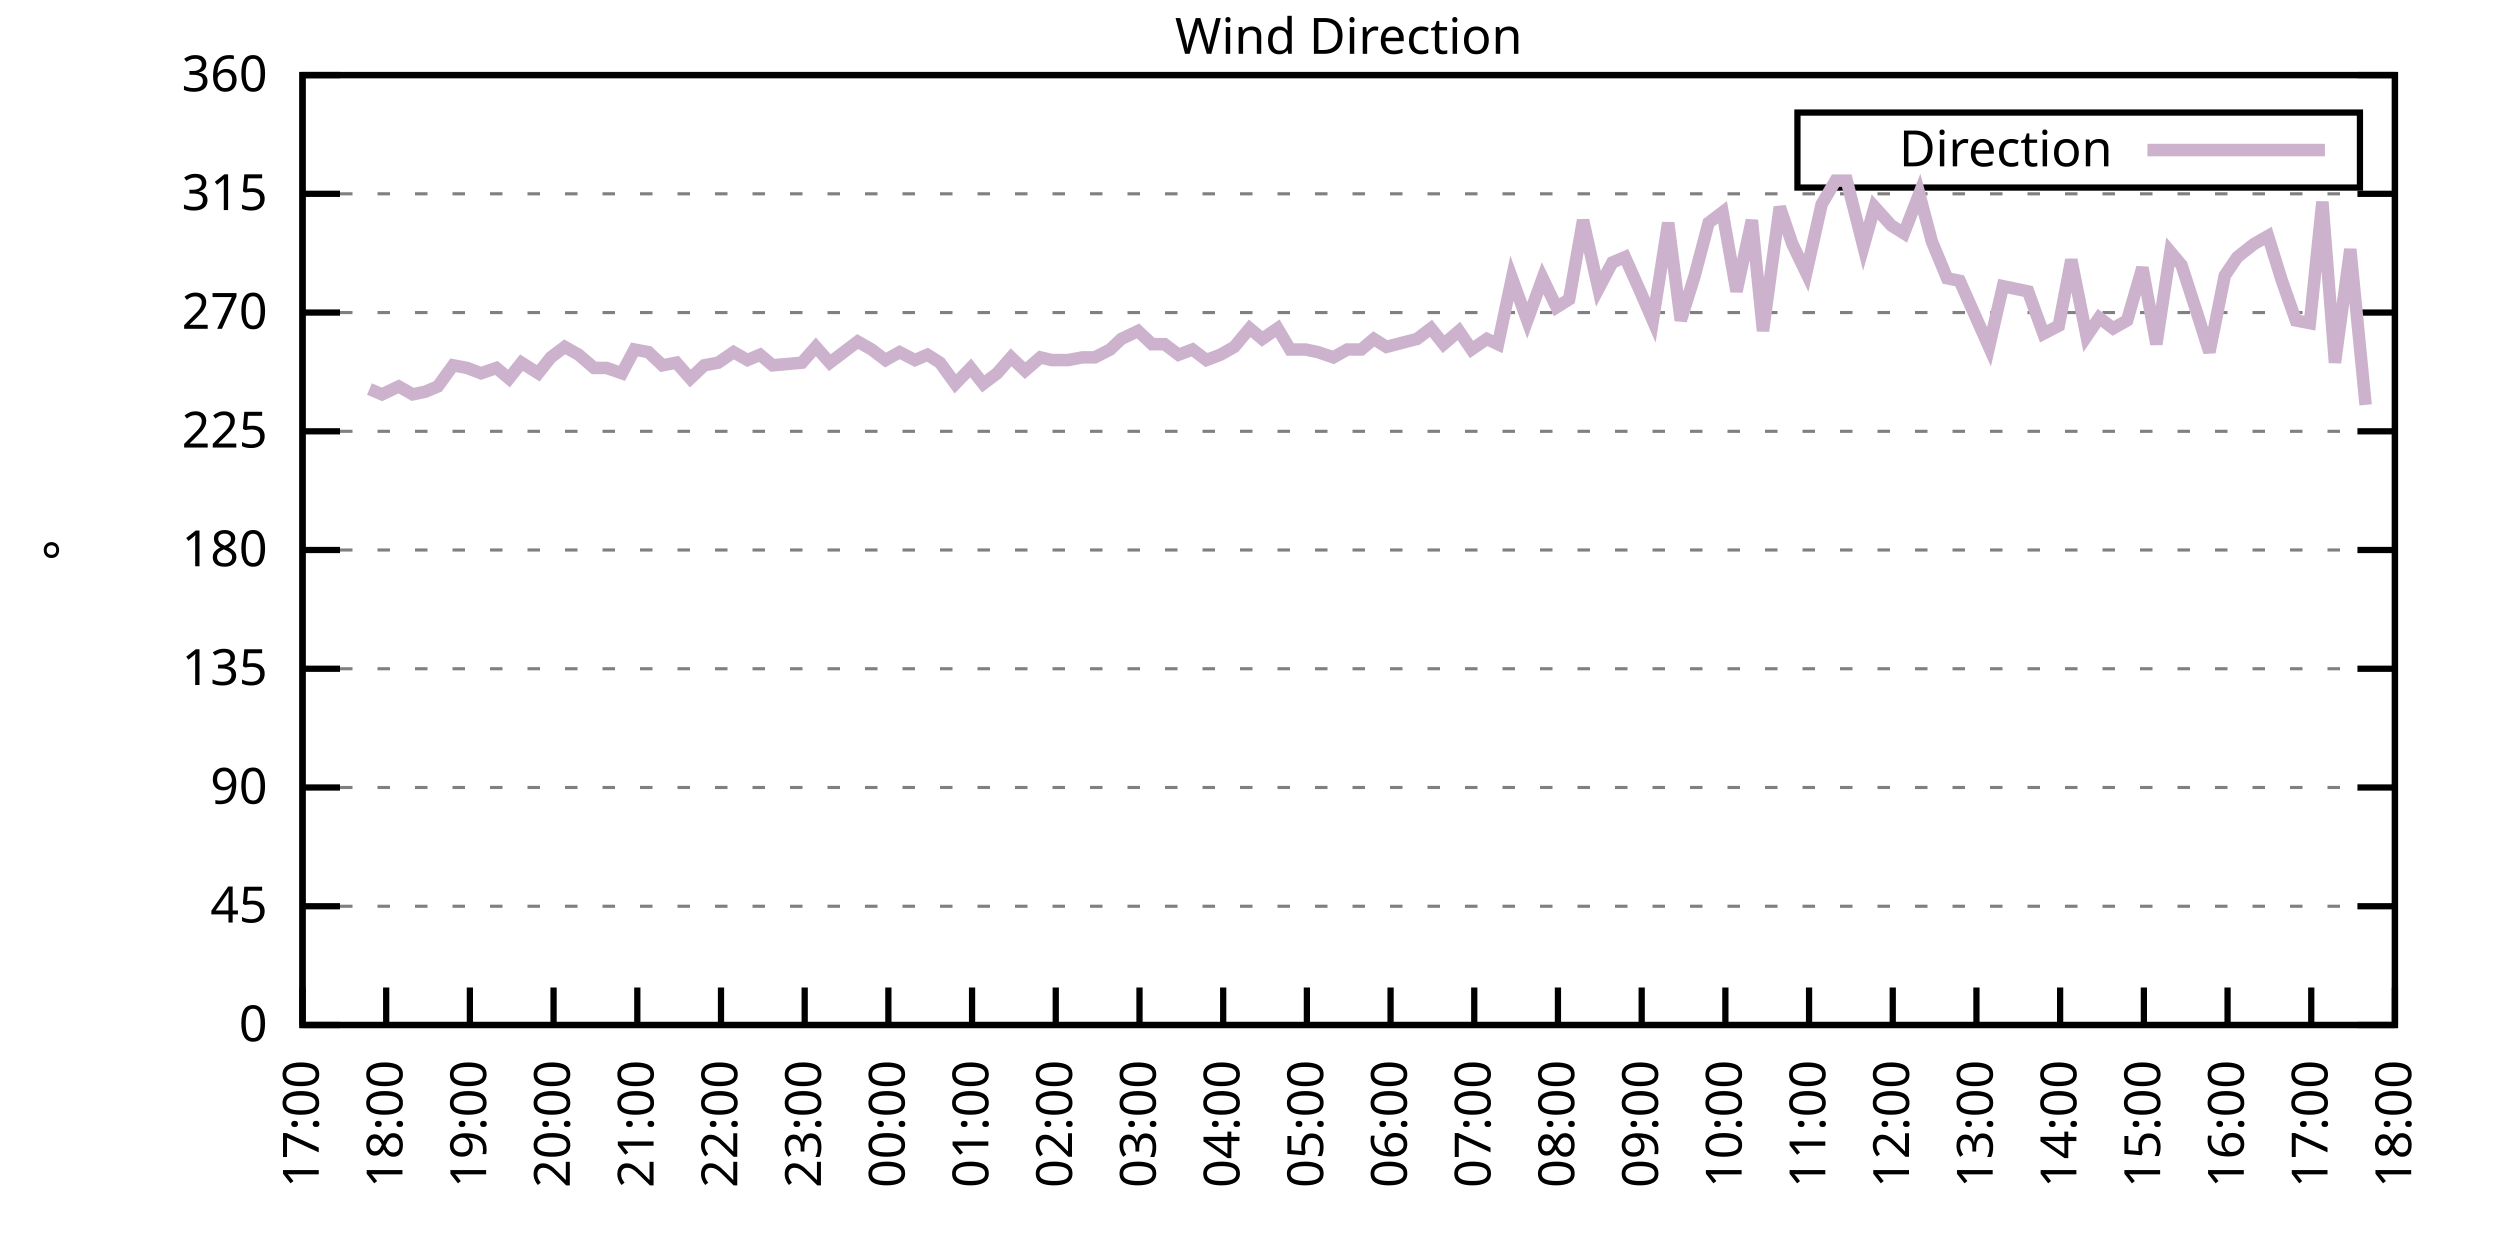
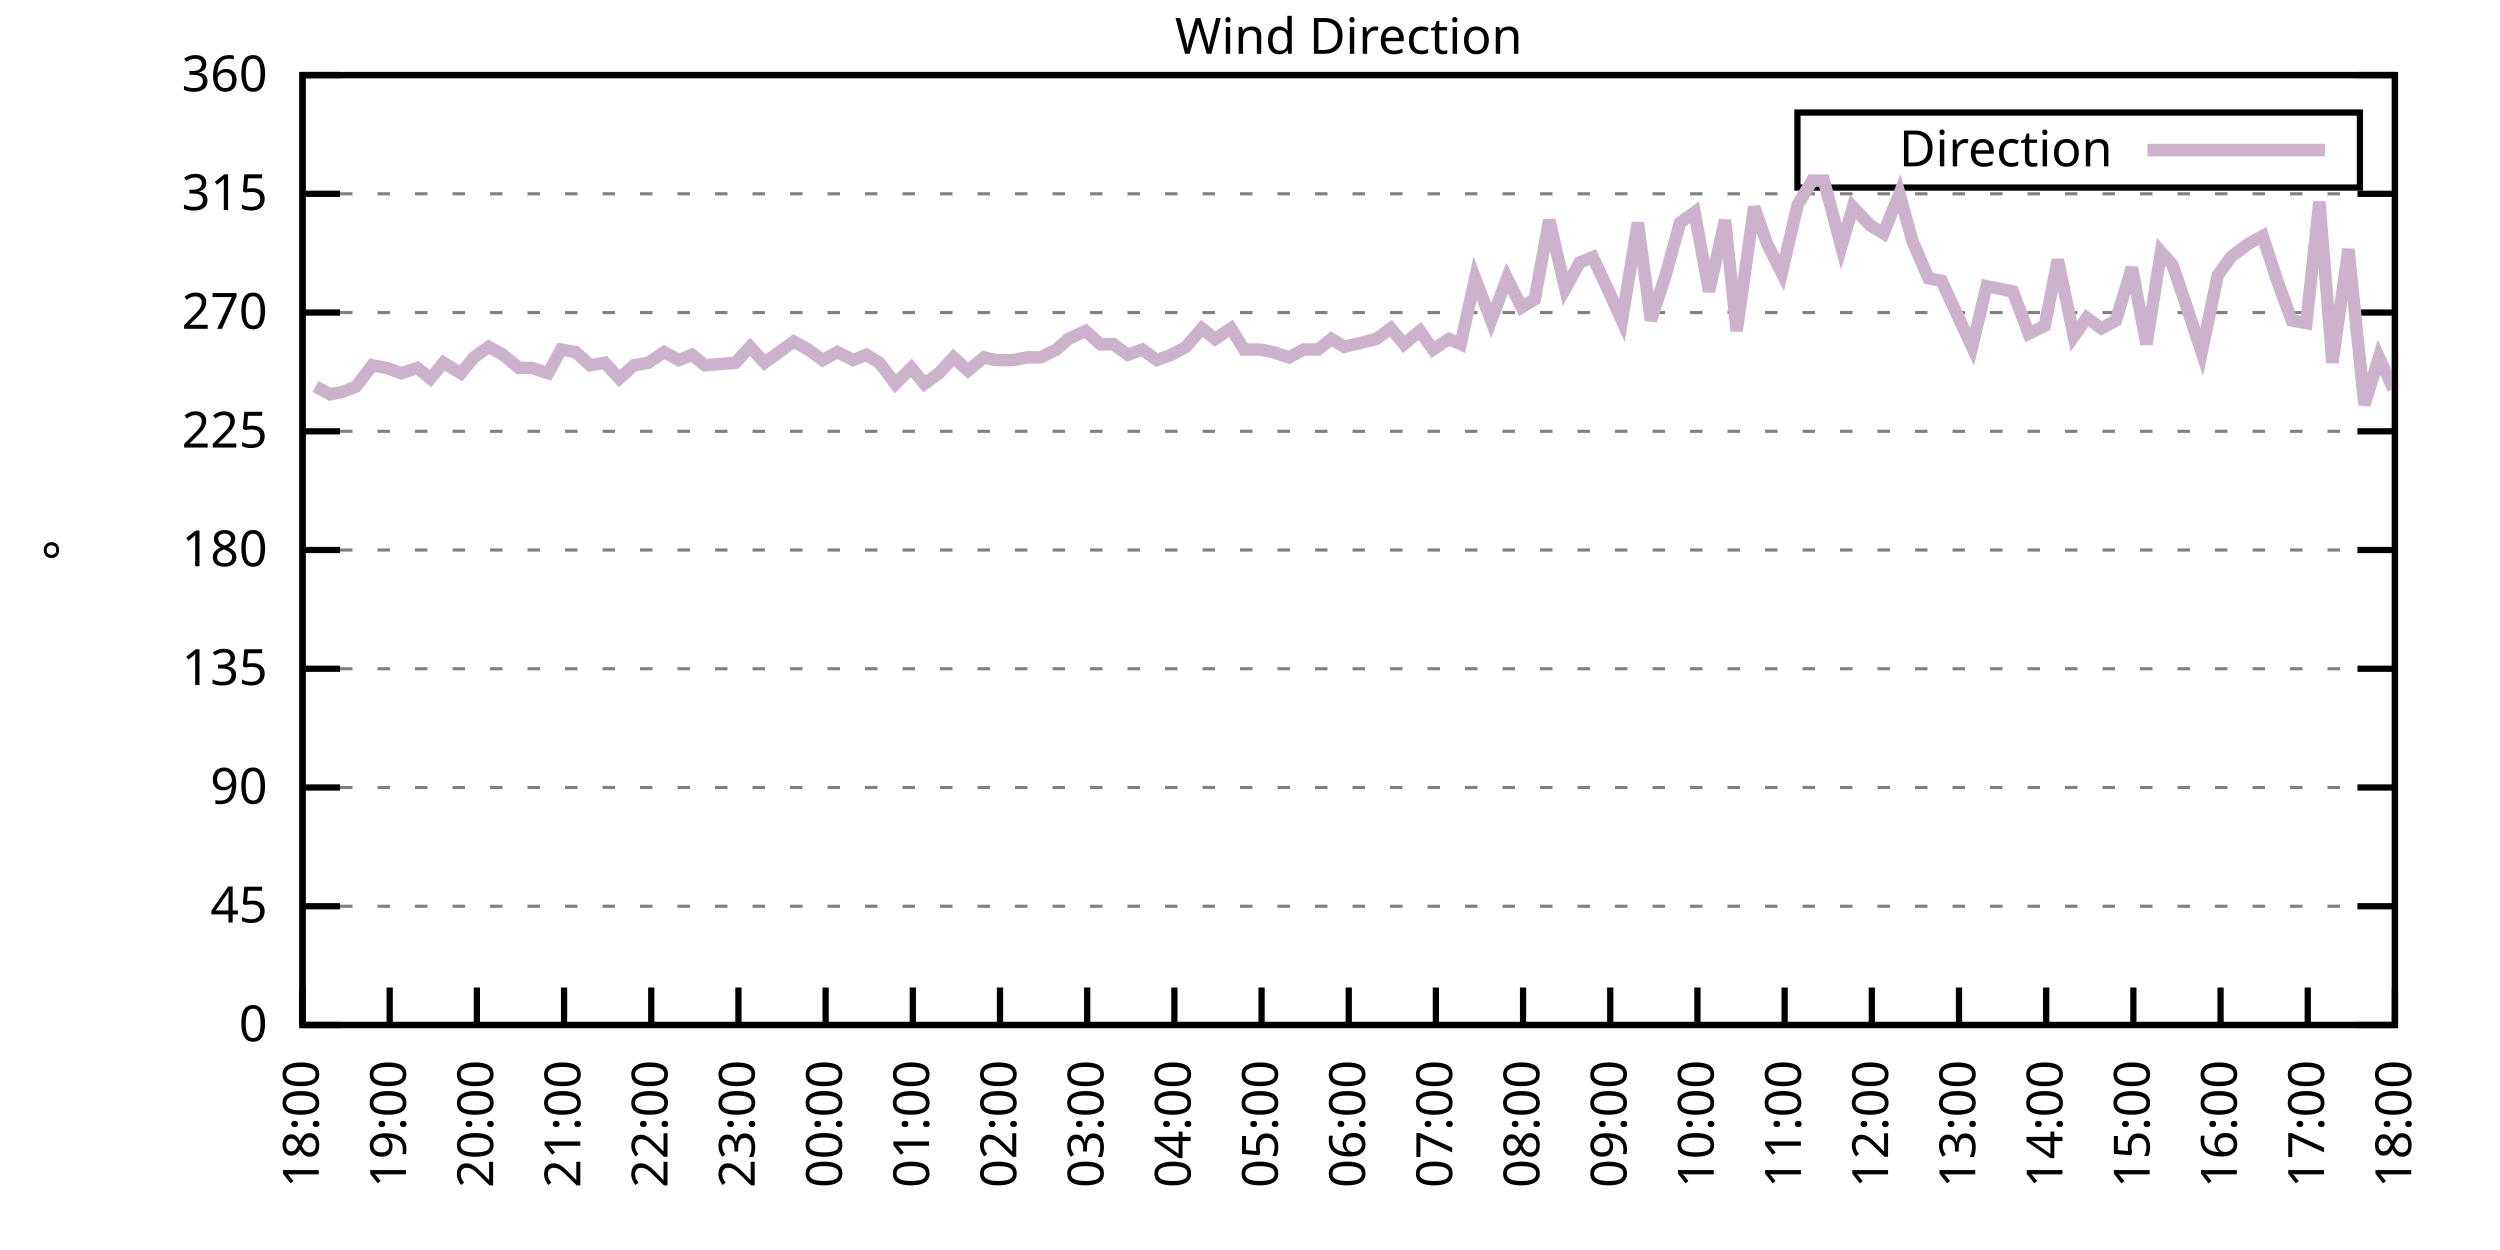
<svg xmlns="http://www.w3.org/2000/svg" xmlns:xlink="http://www.w3.org/1999/xlink" width="400" height="200" viewBox="0 0 400 200">
  <g id="gnuplot_canvas">
    <rect x="0" y="0" width="400" height="200" fill="none" />
    <defs>
      <circle id="gpDot" r="0.5" stroke-width="0.5" stroke="currentColor" />
      <path id="gpPt0" stroke-width="0.333" stroke="currentColor" d="M-1,0 h2 M0,-1 v2" />
      <path id="gpPt1" stroke-width="0.333" stroke="currentColor" d="M-1,-1 L1,1 M1,-1 L-1,1" />
      <path id="gpPt2" stroke-width="0.333" stroke="currentColor" d="M-1,0 L1,0 M0,-1 L0,1 M-1,-1 L1,1 M-1,1 L1,-1" />
      <rect id="gpPt3" stroke-width="0.333" stroke="currentColor" x="-1" y="-1" width="2" height="2" />
      <rect id="gpPt4" stroke-width="0.333" stroke="currentColor" fill="currentColor" x="-1" y="-1" width="2" height="2" />
      <circle id="gpPt5" stroke-width="0.333" stroke="currentColor" cx="0" cy="0" r="1" />
      <use xlink:href="#gpPt5" id="gpPt6" fill="currentColor" stroke="none" />
      <path id="gpPt7" stroke-width="0.333" stroke="currentColor" d="M0,-1.33 L-1.33,0.67 L1.33,0.67 z" />
      <use xlink:href="#gpPt7" id="gpPt8" fill="currentColor" stroke="none" />
      <use xlink:href="#gpPt7" id="gpPt9" stroke="currentColor" transform="rotate(180)" />
      <use xlink:href="#gpPt9" id="gpPt10" fill="currentColor" stroke="none" />
      <use xlink:href="#gpPt3" id="gpPt11" stroke="currentColor" transform="rotate(45)" />
      <use xlink:href="#gpPt11" id="gpPt12" fill="currentColor" stroke="none" />
      <path id="gpPt13" stroke-width="0.333" stroke="currentColor" d="M0,1.330 L1.265,0.411 L0.782,-1.067 L-0.782,-1.076 L-1.265,0.411 z" />
      <use xlink:href="#gpPt13" id="gpPt14" fill="currentColor" stroke="none" />
      <filter id="textbox" filterUnits="objectBoundingBox" x="0" y="0" height="1" width="1">
        <feFlood flood-color="white" flood-opacity="1" result="bgnd" />
        <feComposite in="SourceGraphic" in2="bgnd" operator="atop" />
      </filter>
      <filter id="greybox" filterUnits="objectBoundingBox" x="0" y="0" height="1" width="1">
        <feFlood flood-color="lightgrey" flood-opacity="1" result="grey" />
        <feComposite in="SourceGraphic" in2="grey" operator="atop" />
      </filter>
    </defs>
    <g fill="none" color="white" stroke="currentColor" stroke-width="1.00" stroke-linecap="butt" stroke-linejoin="miter">
</g>
    <g fill="none" color="black" stroke="currentColor" stroke-width="1.00" stroke-linecap="butt" stroke-linejoin="miter">
      <g stroke="none" shape-rendering="crispEdges">
        <polygon fill="rgb(255, 255, 255)" points="48.40,164.00 383.18,164.00 383.18,12.02 48.40,12.02 " />
      </g>
    </g>
    <g fill="none" color="black" stroke="currentColor" stroke-width="1.00" stroke-linecap="butt" stroke-linejoin="miter">
</g>
    <g fill="none" color="black" stroke="black" stroke-width="0.50" stroke-linecap="butt" stroke-linejoin="miter">
</g>
    <g fill="none" color="gray" stroke="currentColor" stroke-width="0.50" stroke-linecap="butt" stroke-linejoin="miter">
      <path stroke="gray" stroke-dasharray="2,4" class="gridline" d="M48.40,164.00 L383.19,164.00  " />
    </g>
    <g fill="none" color="gray" stroke="gray" stroke-width="1.00" stroke-linecap="butt" stroke-linejoin="miter">
</g>
    <g fill="none" color="black" stroke="currentColor" stroke-width="1.00" stroke-linecap="butt" stroke-linejoin="miter">
      <path stroke="black" d="M48.40,164.00 L54.40,164.00 M383.19,164.00 L377.19,164.00  " />
      <g transform="translate(42.80,166.60)" stroke="none" fill="black" font-family="Sans" font-size="8.00" text-anchor="end">
        <text>
          <tspan font-family="Sans"> 0</tspan>
        </text>
      </g>
    </g>
    <g fill="none" color="black" stroke="currentColor" stroke-width="1.00" stroke-linecap="butt" stroke-linejoin="miter">
</g>
    <g fill="none" color="black" stroke="black" stroke-width="0.50" stroke-linecap="butt" stroke-linejoin="miter">
</g>
    <g fill="none" color="gray" stroke="currentColor" stroke-width="0.50" stroke-linecap="butt" stroke-linejoin="miter">
      <path stroke="gray" stroke-dasharray="2,4" class="gridline" d="M48.40,145.00 L383.19,145.00  " />
    </g>
    <g fill="none" color="gray" stroke="gray" stroke-width="1.00" stroke-linecap="butt" stroke-linejoin="miter">
</g>
    <g fill="none" color="black" stroke="currentColor" stroke-width="1.00" stroke-linecap="butt" stroke-linejoin="miter">
      <path stroke="black" d="M48.40,145.00 L54.40,145.00 M383.19,145.00 L377.19,145.00  " />
      <g transform="translate(42.80,147.60)" stroke="none" fill="black" font-family="Sans" font-size="8.00" text-anchor="end">
        <text>
          <tspan font-family="Sans"> 45</tspan>
        </text>
      </g>
    </g>
    <g fill="none" color="black" stroke="currentColor" stroke-width="1.00" stroke-linecap="butt" stroke-linejoin="miter">
</g>
    <g fill="none" color="black" stroke="black" stroke-width="0.50" stroke-linecap="butt" stroke-linejoin="miter">
</g>
    <g fill="none" color="gray" stroke="currentColor" stroke-width="0.50" stroke-linecap="butt" stroke-linejoin="miter">
      <path stroke="gray" stroke-dasharray="2,4" class="gridline" d="M48.40,126.00 L383.19,126.00  " />
    </g>
    <g fill="none" color="gray" stroke="gray" stroke-width="1.00" stroke-linecap="butt" stroke-linejoin="miter">
</g>
    <g fill="none" color="black" stroke="currentColor" stroke-width="1.00" stroke-linecap="butt" stroke-linejoin="miter">
      <path stroke="black" d="M48.40,126.00 L54.40,126.00 M383.19,126.00 L377.19,126.00  " />
      <g transform="translate(42.80,128.60)" stroke="none" fill="black" font-family="Sans" font-size="8.00" text-anchor="end">
        <text>
          <tspan font-family="Sans"> 90</tspan>
        </text>
      </g>
    </g>
    <g fill="none" color="black" stroke="currentColor" stroke-width="1.00" stroke-linecap="butt" stroke-linejoin="miter">
</g>
    <g fill="none" color="black" stroke="black" stroke-width="0.50" stroke-linecap="butt" stroke-linejoin="miter">
</g>
    <g fill="none" color="gray" stroke="currentColor" stroke-width="0.50" stroke-linecap="butt" stroke-linejoin="miter">
      <path stroke="gray" stroke-dasharray="2,4" class="gridline" d="M48.40,107.00 L383.19,107.00  " />
    </g>
    <g fill="none" color="gray" stroke="gray" stroke-width="1.00" stroke-linecap="butt" stroke-linejoin="miter">
</g>
    <g fill="none" color="black" stroke="currentColor" stroke-width="1.00" stroke-linecap="butt" stroke-linejoin="miter">
      <path stroke="black" d="M48.40,107.00 L54.40,107.00 M383.19,107.00 L377.19,107.00  " />
      <g transform="translate(42.80,109.60)" stroke="none" fill="black" font-family="Sans" font-size="8.00" text-anchor="end">
        <text>
          <tspan font-family="Sans"> 135</tspan>
        </text>
      </g>
    </g>
    <g fill="none" color="black" stroke="currentColor" stroke-width="1.00" stroke-linecap="butt" stroke-linejoin="miter">
</g>
    <g fill="none" color="black" stroke="black" stroke-width="0.50" stroke-linecap="butt" stroke-linejoin="miter">
</g>
    <g fill="none" color="gray" stroke="currentColor" stroke-width="0.50" stroke-linecap="butt" stroke-linejoin="miter">
      <path stroke="gray" stroke-dasharray="2,4" class="gridline" d="M48.40,88.00 L383.19,88.00  " />
    </g>
    <g fill="none" color="gray" stroke="gray" stroke-width="1.00" stroke-linecap="butt" stroke-linejoin="miter">
</g>
    <g fill="none" color="black" stroke="currentColor" stroke-width="1.00" stroke-linecap="butt" stroke-linejoin="miter">
      <path stroke="black" d="M48.40,88.00 L54.40,88.00 M383.19,88.00 L377.19,88.00  " />
      <g transform="translate(42.80,90.60)" stroke="none" fill="black" font-family="Sans" font-size="8.00" text-anchor="end">
        <text>
          <tspan font-family="Sans"> 180</tspan>
        </text>
      </g>
    </g>
    <g fill="none" color="black" stroke="currentColor" stroke-width="1.00" stroke-linecap="butt" stroke-linejoin="miter">
</g>
    <g fill="none" color="black" stroke="black" stroke-width="0.50" stroke-linecap="butt" stroke-linejoin="miter">
</g>
    <g fill="none" color="gray" stroke="currentColor" stroke-width="0.50" stroke-linecap="butt" stroke-linejoin="miter">
      <path stroke="gray" stroke-dasharray="2,4" class="gridline" d="M48.40,69.01 L383.19,69.01  " />
    </g>
    <g fill="none" color="gray" stroke="gray" stroke-width="1.00" stroke-linecap="butt" stroke-linejoin="miter">
</g>
    <g fill="none" color="black" stroke="currentColor" stroke-width="1.00" stroke-linecap="butt" stroke-linejoin="miter">
      <path stroke="black" d="M48.40,69.01 L54.40,69.01 M383.19,69.01 L377.19,69.01  " />
      <g transform="translate(42.80,71.61)" stroke="none" fill="black" font-family="Sans" font-size="8.00" text-anchor="end">
        <text>
          <tspan font-family="Sans"> 225</tspan>
        </text>
      </g>
    </g>
    <g fill="none" color="black" stroke="currentColor" stroke-width="1.00" stroke-linecap="butt" stroke-linejoin="miter">
</g>
    <g fill="none" color="black" stroke="black" stroke-width="0.50" stroke-linecap="butt" stroke-linejoin="miter">
</g>
    <g fill="none" color="gray" stroke="currentColor" stroke-width="0.50" stroke-linecap="butt" stroke-linejoin="miter">
      <path stroke="gray" stroke-dasharray="2,4" class="gridline" d="M48.40,50.01 L383.19,50.01  " />
    </g>
    <g fill="none" color="gray" stroke="gray" stroke-width="1.00" stroke-linecap="butt" stroke-linejoin="miter">
</g>
    <g fill="none" color="black" stroke="currentColor" stroke-width="1.00" stroke-linecap="butt" stroke-linejoin="miter">
      <path stroke="black" d="M48.40,50.01 L54.40,50.01 M383.19,50.01 L377.19,50.01  " />
      <g transform="translate(42.80,52.61)" stroke="none" fill="black" font-family="Sans" font-size="8.00" text-anchor="end">
        <text>
          <tspan font-family="Sans"> 270</tspan>
        </text>
      </g>
    </g>
    <g fill="none" color="black" stroke="currentColor" stroke-width="1.00" stroke-linecap="butt" stroke-linejoin="miter">
</g>
    <g fill="none" color="black" stroke="black" stroke-width="0.50" stroke-linecap="butt" stroke-linejoin="miter">
</g>
    <g fill="none" color="gray" stroke="currentColor" stroke-width="0.50" stroke-linecap="butt" stroke-linejoin="miter">
      <path stroke="gray" stroke-dasharray="2,4" class="gridline" d="M48.40,31.01 L383.19,31.01  " />
    </g>
    <g fill="none" color="gray" stroke="gray" stroke-width="1.00" stroke-linecap="butt" stroke-linejoin="miter">
</g>
    <g fill="none" color="black" stroke="currentColor" stroke-width="1.00" stroke-linecap="butt" stroke-linejoin="miter">
      <path stroke="black" d="M48.40,31.01 L54.40,31.01 M383.19,31.01 L377.19,31.01  " />
      <g transform="translate(42.80,33.61)" stroke="none" fill="black" font-family="Sans" font-size="8.00" text-anchor="end">
        <text>
          <tspan font-family="Sans"> 315</tspan>
        </text>
      </g>
    </g>
    <g fill="none" color="black" stroke="currentColor" stroke-width="1.00" stroke-linecap="butt" stroke-linejoin="miter">
</g>
    <g fill="none" color="black" stroke="black" stroke-width="0.50" stroke-linecap="butt" stroke-linejoin="miter">
</g>
    <g fill="none" color="gray" stroke="currentColor" stroke-width="0.50" stroke-linecap="butt" stroke-linejoin="miter">
      <path stroke="gray" stroke-dasharray="2,4" class="gridline" d="M48.40,12.01 L383.19,12.01  " />
    </g>
    <g fill="none" color="gray" stroke="gray" stroke-width="1.00" stroke-linecap="butt" stroke-linejoin="miter">
</g>
    <g fill="none" color="black" stroke="currentColor" stroke-width="1.00" stroke-linecap="butt" stroke-linejoin="miter">
      <path stroke="black" d="M48.40,12.01 L54.40,12.01 M383.19,12.01 L377.19,12.01  " />
      <g transform="translate(42.80,14.61)" stroke="none" fill="black" font-family="Sans" font-size="8.00" text-anchor="end">
        <text>
          <tspan font-family="Sans"> 360</tspan>
        </text>
      </g>
    </g>
    <g fill="none" color="black" stroke="currentColor" stroke-width="1.00" stroke-linecap="butt" stroke-linejoin="miter">
      <path stroke="black" d="M48.40,164.00 L48.40,158.00  " />
      <g transform="translate(51.00,169.60) rotate(270.00)" stroke="none" fill="black" font-family="Sans" font-size="8.00" text-anchor="end">
        <text>
-           <tspan font-family="Sans">17:00</tspan>
-         </text>
-       </g>
-     </g>
-     <g fill="none" color="black" stroke="currentColor" stroke-width="1.00" stroke-linecap="butt" stroke-linejoin="miter">
-       <path stroke="black" d="M61.79,164.00 L61.79,158.00  " />
-       <g transform="translate(64.39,169.60) rotate(270.00)" stroke="none" fill="black" font-family="Sans" font-size="8.00" text-anchor="end">
-         <text>
          <tspan font-family="Sans">18:00</tspan>
        </text>
      </g>
    </g>
    <g fill="none" color="black" stroke="currentColor" stroke-width="1.00" stroke-linecap="butt" stroke-linejoin="miter">
-       <path stroke="black" d="M75.18,164.00 L75.18,158.00  " />
-       <g transform="translate(77.78,169.60) rotate(270.00)" stroke="none" fill="black" font-family="Sans" font-size="8.00" text-anchor="end">
+       <path stroke="black" d="M62.35,164.00 L62.35,158.00  " />
+       <g transform="translate(64.95,169.60) rotate(270.00)" stroke="none" fill="black" font-family="Sans" font-size="8.00" text-anchor="end">
        <text>
          <tspan font-family="Sans">19:00</tspan>
        </text>
      </g>
    </g>
    <g fill="none" color="black" stroke="currentColor" stroke-width="1.00" stroke-linecap="butt" stroke-linejoin="miter">
-       <path stroke="black" d="M88.57,164.00 L88.57,158.00  " />
-       <g transform="translate(91.17,169.60) rotate(270.00)" stroke="none" fill="black" font-family="Sans" font-size="8.00" text-anchor="end">
+       <path stroke="black" d="M76.30,164.00 L76.30,158.00  " />
+       <g transform="translate(78.90,169.60) rotate(270.00)" stroke="none" fill="black" font-family="Sans" font-size="8.00" text-anchor="end">
        <text>
          <tspan font-family="Sans">20:00</tspan>
        </text>
      </g>
    </g>
    <g fill="none" color="black" stroke="currentColor" stroke-width="1.00" stroke-linecap="butt" stroke-linejoin="miter">
-       <path stroke="black" d="M101.97,164.00 L101.97,158.00  " />
-       <g transform="translate(104.57,169.60) rotate(270.00)" stroke="none" fill="black" font-family="Sans" font-size="8.00" text-anchor="end">
+       <path stroke="black" d="M90.25,164.00 L90.25,158.00  " />
+       <g transform="translate(92.85,169.60) rotate(270.00)" stroke="none" fill="black" font-family="Sans" font-size="8.00" text-anchor="end">
        <text>
          <tspan font-family="Sans">21:00</tspan>
        </text>
      </g>
    </g>
    <g fill="none" color="black" stroke="currentColor" stroke-width="1.00" stroke-linecap="butt" stroke-linejoin="miter">
-       <path stroke="black" d="M115.36,164.00 L115.36,158.00  " />
-       <g transform="translate(117.96,169.60) rotate(270.00)" stroke="none" fill="black" font-family="Sans" font-size="8.00" text-anchor="end">
+       <path stroke="black" d="M104.20,164.00 L104.20,158.00  " />
+       <g transform="translate(106.80,169.60) rotate(270.00)" stroke="none" fill="black" font-family="Sans" font-size="8.00" text-anchor="end">
        <text>
          <tspan font-family="Sans">22:00</tspan>
        </text>
      </g>
    </g>
    <g fill="none" color="black" stroke="currentColor" stroke-width="1.00" stroke-linecap="butt" stroke-linejoin="miter">
-       <path stroke="black" d="M128.75,164.00 L128.75,158.00  " />
-       <g transform="translate(131.35,169.60) rotate(270.00)" stroke="none" fill="black" font-family="Sans" font-size="8.00" text-anchor="end">
+       <path stroke="black" d="M118.15,164.00 L118.15,158.00  " />
+       <g transform="translate(120.75,169.60) rotate(270.00)" stroke="none" fill="black" font-family="Sans" font-size="8.00" text-anchor="end">
        <text>
          <tspan font-family="Sans">23:00</tspan>
        </text>
      </g>
    </g>
    <g fill="none" color="black" stroke="currentColor" stroke-width="1.00" stroke-linecap="butt" stroke-linejoin="miter">
-       <path stroke="black" d="M142.14,164.00 L142.14,158.00  " />
-       <g transform="translate(144.74,169.60) rotate(270.00)" stroke="none" fill="black" font-family="Sans" font-size="8.00" text-anchor="end">
+       <path stroke="black" d="M132.10,164.00 L132.10,158.00  " />
+       <g transform="translate(134.70,169.60) rotate(270.00)" stroke="none" fill="black" font-family="Sans" font-size="8.00" text-anchor="end">
        <text>
          <tspan font-family="Sans">00:00</tspan>
        </text>
      </g>
    </g>
    <g fill="none" color="black" stroke="currentColor" stroke-width="1.00" stroke-linecap="butt" stroke-linejoin="miter">
-       <path stroke="black" d="M155.53,164.00 L155.53,158.00  " />
-       <g transform="translate(158.13,169.60) rotate(270.00)" stroke="none" fill="black" font-family="Sans" font-size="8.00" text-anchor="end">
+       <path stroke="black" d="M146.05,164.00 L146.05,158.00  " />
+       <g transform="translate(148.65,169.60) rotate(270.00)" stroke="none" fill="black" font-family="Sans" font-size="8.00" text-anchor="end">
        <text>
          <tspan font-family="Sans">01:00</tspan>
        </text>
      </g>
    </g>
    <g fill="none" color="black" stroke="currentColor" stroke-width="1.00" stroke-linecap="butt" stroke-linejoin="miter">
-       <path stroke="black" d="M168.92,164.00 L168.92,158.00  " />
-       <g transform="translate(171.52,169.60) rotate(270.00)" stroke="none" fill="black" font-family="Sans" font-size="8.00" text-anchor="end">
+       <path stroke="black" d="M160.00,164.00 L160.00,158.00  " />
+       <g transform="translate(162.60,169.60) rotate(270.00)" stroke="none" fill="black" font-family="Sans" font-size="8.00" text-anchor="end">
        <text>
          <tspan font-family="Sans">02:00</tspan>
        </text>
      </g>
    </g>
    <g fill="none" color="black" stroke="currentColor" stroke-width="1.00" stroke-linecap="butt" stroke-linejoin="miter">
-       <path stroke="black" d="M182.32,164.00 L182.32,158.00  " />
-       <g transform="translate(184.92,169.60) rotate(270.00)" stroke="none" fill="black" font-family="Sans" font-size="8.00" text-anchor="end">
+       <path stroke="black" d="M173.95,164.00 L173.95,158.00  " />
+       <g transform="translate(176.55,169.60) rotate(270.00)" stroke="none" fill="black" font-family="Sans" font-size="8.00" text-anchor="end">
        <text>
          <tspan font-family="Sans">03:00</tspan>
        </text>
      </g>
    </g>
    <g fill="none" color="black" stroke="currentColor" stroke-width="1.00" stroke-linecap="butt" stroke-linejoin="miter">
-       <path stroke="black" d="M195.71,164.00 L195.71,158.00  " />
-       <g transform="translate(198.31,169.60) rotate(270.00)" stroke="none" fill="black" font-family="Sans" font-size="8.00" text-anchor="end">
+       <path stroke="black" d="M187.90,164.00 L187.90,158.00  " />
+       <g transform="translate(190.50,169.60) rotate(270.00)" stroke="none" fill="black" font-family="Sans" font-size="8.00" text-anchor="end">
        <text>
          <tspan font-family="Sans">04:00</tspan>
        </text>
      </g>
    </g>
    <g fill="none" color="black" stroke="currentColor" stroke-width="1.00" stroke-linecap="butt" stroke-linejoin="miter">
-       <path stroke="black" d="M209.10,164.00 L209.10,158.00  " />
-       <g transform="translate(211.70,169.60) rotate(270.00)" stroke="none" fill="black" font-family="Sans" font-size="8.00" text-anchor="end">
+       <path stroke="black" d="M201.85,164.00 L201.85,158.00  " />
+       <g transform="translate(204.45,169.60) rotate(270.00)" stroke="none" fill="black" font-family="Sans" font-size="8.00" text-anchor="end">
        <text>
          <tspan font-family="Sans">05:00</tspan>
        </text>
      </g>
    </g>
    <g fill="none" color="black" stroke="currentColor" stroke-width="1.00" stroke-linecap="butt" stroke-linejoin="miter">
-       <path stroke="black" d="M222.49,164.00 L222.49,158.00  " />
-       <g transform="translate(225.09,169.60) rotate(270.00)" stroke="none" fill="black" font-family="Sans" font-size="8.00" text-anchor="end">
+       <path stroke="black" d="M215.80,164.00 L215.80,158.00  " />
+       <g transform="translate(218.40,169.60) rotate(270.00)" stroke="none" fill="black" font-family="Sans" font-size="8.00" text-anchor="end">
        <text>
          <tspan font-family="Sans">06:00</tspan>
        </text>
      </g>
    </g>
    <g fill="none" color="black" stroke="currentColor" stroke-width="1.00" stroke-linecap="butt" stroke-linejoin="miter">
-       <path stroke="black" d="M235.88,164.00 L235.88,158.00  " />
-       <g transform="translate(238.48,169.60) rotate(270.00)" stroke="none" fill="black" font-family="Sans" font-size="8.00" text-anchor="end">
+       <path stroke="black" d="M229.74,164.00 L229.74,158.00  " />
+       <g transform="translate(232.34,169.60) rotate(270.00)" stroke="none" fill="black" font-family="Sans" font-size="8.00" text-anchor="end">
        <text>
          <tspan font-family="Sans">07:00</tspan>
        </text>
      </g>
    </g>
    <g fill="none" color="black" stroke="currentColor" stroke-width="1.00" stroke-linecap="butt" stroke-linejoin="miter">
-       <path stroke="black" d="M249.27,164.00 L249.27,158.00  " />
-       <g transform="translate(251.87,169.60) rotate(270.00)" stroke="none" fill="black" font-family="Sans" font-size="8.00" text-anchor="end">
+       <path stroke="black" d="M243.69,164.00 L243.69,158.00  " />
+       <g transform="translate(246.29,169.60) rotate(270.00)" stroke="none" fill="black" font-family="Sans" font-size="8.00" text-anchor="end">
        <text>
          <tspan font-family="Sans">08:00</tspan>
        </text>
      </g>
    </g>
    <g fill="none" color="black" stroke="currentColor" stroke-width="1.00" stroke-linecap="butt" stroke-linejoin="miter">
-       <path stroke="black" d="M262.67,164.00 L262.67,158.00  " />
-       <g transform="translate(265.27,169.60) rotate(270.00)" stroke="none" fill="black" font-family="Sans" font-size="8.00" text-anchor="end">
+       <path stroke="black" d="M257.64,164.00 L257.64,158.00  " />
+       <g transform="translate(260.24,169.60) rotate(270.00)" stroke="none" fill="black" font-family="Sans" font-size="8.00" text-anchor="end">
        <text>
          <tspan font-family="Sans">09:00</tspan>
        </text>
      </g>
    </g>
    <g fill="none" color="black" stroke="currentColor" stroke-width="1.00" stroke-linecap="butt" stroke-linejoin="miter">
-       <path stroke="black" d="M276.06,164.00 L276.06,158.00  " />
-       <g transform="translate(278.66,169.60) rotate(270.00)" stroke="none" fill="black" font-family="Sans" font-size="8.00" text-anchor="end">
+       <path stroke="black" d="M271.59,164.00 L271.59,158.00  " />
+       <g transform="translate(274.19,169.60) rotate(270.00)" stroke="none" fill="black" font-family="Sans" font-size="8.00" text-anchor="end">
        <text>
          <tspan font-family="Sans">10:00</tspan>
        </text>
      </g>
    </g>
    <g fill="none" color="black" stroke="currentColor" stroke-width="1.00" stroke-linecap="butt" stroke-linejoin="miter">
-       <path stroke="black" d="M289.45,164.00 L289.45,158.00  " />
-       <g transform="translate(292.05,169.60) rotate(270.00)" stroke="none" fill="black" font-family="Sans" font-size="8.00" text-anchor="end">
+       <path stroke="black" d="M285.54,164.00 L285.54,158.00  " />
+       <g transform="translate(288.14,169.60) rotate(270.00)" stroke="none" fill="black" font-family="Sans" font-size="8.00" text-anchor="end">
        <text>
          <tspan font-family="Sans">11:00</tspan>
        </text>
      </g>
    </g>
    <g fill="none" color="black" stroke="currentColor" stroke-width="1.00" stroke-linecap="butt" stroke-linejoin="miter">
-       <path stroke="black" d="M302.84,164.00 L302.84,158.00  " />
-       <g transform="translate(305.44,169.60) rotate(270.00)" stroke="none" fill="black" font-family="Sans" font-size="8.00" text-anchor="end">
+       <path stroke="black" d="M299.49,164.00 L299.49,158.00  " />
+       <g transform="translate(302.09,169.60) rotate(270.00)" stroke="none" fill="black" font-family="Sans" font-size="8.00" text-anchor="end">
        <text>
          <tspan font-family="Sans">12:00</tspan>
        </text>
      </g>
    </g>
    <g fill="none" color="black" stroke="currentColor" stroke-width="1.00" stroke-linecap="butt" stroke-linejoin="miter">
-       <path stroke="black" d="M316.23,164.00 L316.23,158.00  " />
-       <g transform="translate(318.83,169.60) rotate(270.00)" stroke="none" fill="black" font-family="Sans" font-size="8.00" text-anchor="end">
+       <path stroke="black" d="M313.44,164.00 L313.44,158.00  " />
+       <g transform="translate(316.04,169.60) rotate(270.00)" stroke="none" fill="black" font-family="Sans" font-size="8.00" text-anchor="end">
        <text>
          <tspan font-family="Sans">13:00</tspan>
        </text>
      </g>
    </g>
    <g fill="none" color="black" stroke="currentColor" stroke-width="1.00" stroke-linecap="butt" stroke-linejoin="miter">
-       <path stroke="black" d="M329.62,164.00 L329.62,158.00  " />
-       <g transform="translate(332.22,169.60) rotate(270.00)" stroke="none" fill="black" font-family="Sans" font-size="8.00" text-anchor="end">
+       <path stroke="black" d="M327.39,164.00 L327.39,158.00  " />
+       <g transform="translate(329.99,169.60) rotate(270.00)" stroke="none" fill="black" font-family="Sans" font-size="8.00" text-anchor="end">
        <text>
          <tspan font-family="Sans">14:00</tspan>
        </text>
      </g>
    </g>
    <g fill="none" color="black" stroke="currentColor" stroke-width="1.00" stroke-linecap="butt" stroke-linejoin="miter">
-       <path stroke="black" d="M343.02,164.00 L343.02,158.00  " />
-       <g transform="translate(345.62,169.60) rotate(270.00)" stroke="none" fill="black" font-family="Sans" font-size="8.00" text-anchor="end">
+       <path stroke="black" d="M341.34,164.00 L341.34,158.00  " />
+       <g transform="translate(343.94,169.60) rotate(270.00)" stroke="none" fill="black" font-family="Sans" font-size="8.00" text-anchor="end">
        <text>
          <tspan font-family="Sans">15:00</tspan>
        </text>
      </g>
    </g>
    <g fill="none" color="black" stroke="currentColor" stroke-width="1.00" stroke-linecap="butt" stroke-linejoin="miter">
-       <path stroke="black" d="M356.41,164.00 L356.41,158.00  " />
-       <g transform="translate(359.01,169.60) rotate(270.00)" stroke="none" fill="black" font-family="Sans" font-size="8.00" text-anchor="end">
+       <path stroke="black" d="M355.29,164.00 L355.29,158.00  " />
+       <g transform="translate(357.89,169.60) rotate(270.00)" stroke="none" fill="black" font-family="Sans" font-size="8.00" text-anchor="end">
        <text>
          <tspan font-family="Sans">16:00</tspan>
        </text>
      </g>
    </g>
    <g fill="none" color="black" stroke="currentColor" stroke-width="1.00" stroke-linecap="butt" stroke-linejoin="miter">
-       <path stroke="black" d="M369.80,164.00 L369.80,158.00  " />
-       <g transform="translate(372.40,169.60) rotate(270.00)" stroke="none" fill="black" font-family="Sans" font-size="8.00" text-anchor="end">
+       <path stroke="black" d="M369.24,164.00 L369.24,158.00  " />
+       <g transform="translate(371.84,169.60) rotate(270.00)" stroke="none" fill="black" font-family="Sans" font-size="8.00" text-anchor="end">
        <text>
          <tspan font-family="Sans">17:00</tspan>
        </text>
      </g>
    </g>
    <g fill="none" color="black" stroke="currentColor" stroke-width="1.00" stroke-linecap="butt" stroke-linejoin="miter">
      <path stroke="black" d="M383.19,164.00 L383.19,158.00  " />
      <g transform="translate(385.79,169.60) rotate(270.00)" stroke="none" fill="black" font-family="Sans" font-size="8.00" text-anchor="end">
        <text>
          <tspan font-family="Sans">18:00</tspan>
        </text>
      </g>
    </g>
    <g fill="none" color="black" stroke="currentColor" stroke-width="1.00" stroke-linecap="butt" stroke-linejoin="miter">
</g>
    <g fill="none" color="black" stroke="currentColor" stroke-width="1.00" stroke-linecap="butt" stroke-linejoin="miter">
      <path stroke="black" d="M48.40,12.01 L48.40,164.00 L383.19,164.00 L383.19,12.01 L48.40,12.01 Z  " />
    </g>
    <g fill="none" color="black" stroke="currentColor" stroke-width="1.00" stroke-linecap="butt" stroke-linejoin="miter">
</g>
    <g fill="none" color="black" stroke="currentColor" stroke-width="1.00" stroke-linecap="butt" stroke-linejoin="miter">
      <path stroke="black" d="M287.59,30.01 L287.59,18.01 L377.59,18.01 L377.59,30.01 L287.59,30.01 Z  " />
    </g>
    <g id="Wind_direction_plot_1">
      <g fill="none" color="white" stroke="black" stroke-width="2.00" stroke-linecap="butt" stroke-linejoin="miter">
</g>
      <g fill="none" color="black" stroke="currentColor" stroke-width="2.00" stroke-linecap="butt" stroke-linejoin="miter">
        <g transform="translate(337.99,26.61)" stroke="none" fill="black" font-family="Sans" font-size="8.00" text-anchor="end">
          <text>
            <tspan font-family="Sans">Direction</tspan>
          </text>
        </g>
      </g>
      <g fill="none" color="black" stroke="currentColor" stroke-width="2.00" stroke-linecap="butt" stroke-linejoin="miter">
-         <path stroke="rgb(204, 178, 204)" d="M343.59,24.01 L371.99,24.01 M59.11,62.25 L61.12,63.10 L63.80,61.83 L66.03,63.10 L68.04,62.67 L70.05,61.83   L72.50,58.45 L74.74,58.87 L76.97,59.72 L79.42,58.87 L81.43,60.56 L83.44,58.03 L86.12,59.72 L88.13,57.18   L90.36,55.50 L92.59,56.76 L95.05,58.87 L97.06,58.87 L99.51,59.72 L101.52,55.92 L103.75,56.34 L105.98,58.45   L108.22,58.03 L110.45,60.56 L112.68,58.45 L114.91,58.03 L117.37,56.34 L119.60,57.61 L121.61,56.76 L123.62,58.45   L128.30,58.03 L130.54,55.50 L132.77,58.03 L135.00,56.34 L137.23,54.65 L139.46,55.92 L141.69,57.61 L143.93,56.34   L146.38,57.61 L148.39,56.76 L150.40,58.03 L152.85,61.41 L155.31,58.87 L157.32,61.41 L159.55,59.72 L161.78,57.18   L164.01,59.30 L166.47,57.18 L168.25,57.61 L170.93,57.61 L173.17,57.18 L175.17,57.18 L177.63,55.92 L179.41,54.23   L182.09,52.96 L184.32,55.07 L186.33,55.07 L188.57,56.76 L190.80,55.92 L193.03,57.61 L195.26,56.76 L197.49,55.50   L199.95,52.54 L201.96,54.23 L204.41,52.54 L206.42,55.92 L208.88,55.92 L210.88,56.34 L213.34,57.18 L215.57,55.92   L217.80,55.92 L219.81,54.23 L221.82,55.50 L226.73,54.23 L228.96,52.54 L230.97,55.07 L233.43,52.96 L235.44,55.92   L237.89,54.23 L239.68,55.07 L241.91,44.52 L244.36,51.27 L246.82,44.52 L249.05,49.16 L251.06,47.90 L253.29,35.23   L255.75,46.21 L257.98,41.99 L259.99,41.14 L262.44,46.63 L264.45,51.27 L266.91,35.65 L268.92,51.27 L271.15,44.10   L273.38,35.65 L275.61,33.96 L277.84,46.63 L280.30,35.23 L282.08,52.96 L284.76,33.12 L286.77,39.03 L289.00,43.67   L291.46,32.70 L293.69,28.90 L295.48,28.90 L298.15,39.45 L299.94,33.12 L302.62,36.08 L304.63,37.34 L307.08,31.01   L309.09,38.61 L311.54,44.52 L313.55,44.94 L318.24,55.50 L320.47,45.79 L322.48,46.21 L324.49,46.63 L326.95,53.39   L329.40,52.12 L331.41,41.56 L333.86,53.81 L335.87,50.85 L338.10,52.54 L340.34,51.27 L342.79,42.83 L345.02,55.07   L347.26,40.30 L349.04,42.41 L351.50,50.01 L353.51,56.34 L355.96,44.10 L357.97,41.14 L360.65,39.03 L362.88,37.76   L365.11,44.94 L367.34,51.27 L369.58,51.70 L371.58,32.28 L373.59,58.03 L376.05,39.87 L378.50,64.78  " />
+         <path stroke="rgb(204, 178, 204)" d="M343.59,24.01 L371.99,24.01 M50.49,61.83 L52.82,63.10 L54.91,62.67 L57.00,61.83 L59.56,58.45 L61.88,58.87   L64.21,59.72 L66.77,58.87 L68.86,60.56 L70.95,58.03 L73.74,59.72 L75.83,57.18 L78.16,55.50 L80.48,56.76   L83.04,58.87 L85.13,58.87 L87.69,59.72 L89.78,55.92 L92.11,56.34 L94.43,58.45 L96.76,58.03 L99.08,60.56   L101.41,58.45 L103.73,58.03 L106.29,56.34 L108.62,57.61 L110.71,56.76 L112.80,58.45 L117.68,58.03 L120.01,55.50   L122.33,58.03 L124.66,56.34 L126.98,54.65 L129.31,55.92 L131.63,57.61 L133.96,56.34 L136.51,57.61 L138.61,56.76   L140.70,58.03 L143.26,61.41 L145.81,58.87 L147.91,61.41 L150.23,59.72 L152.56,57.18 L154.88,59.30 L157.44,57.18   L159.30,57.61 L162.09,57.61 L164.41,57.18 L166.51,57.18 L169.06,55.92 L170.92,54.23 L173.71,52.96 L176.04,55.07   L178.13,55.07 L180.46,56.76 L182.78,55.92 L185.11,57.61 L187.43,56.76 L189.76,55.50 L192.31,52.54 L194.41,54.23   L196.96,52.54 L199.06,55.92 L201.61,55.92 L203.71,56.34 L206.26,57.18 L208.59,55.92 L210.91,55.92 L213.01,54.23   L215.10,55.50 L220.21,54.23 L222.54,52.54 L224.63,55.07 L227.19,52.96 L229.28,55.92 L231.84,54.23 L233.70,55.07   L236.02,44.52 L238.58,51.27 L241.14,44.52 L243.46,49.16 L245.55,47.90 L247.88,35.23 L250.44,46.21 L252.76,41.99   L254.85,41.14 L257.41,46.63 L259.50,51.27 L262.06,35.65 L264.15,51.27 L266.48,44.10 L268.80,35.65 L271.13,33.96   L273.45,46.63 L276.01,35.23 L277.87,52.96 L280.66,33.12 L282.75,39.03 L285.08,43.67 L287.64,32.70 L289.96,28.90   L291.82,28.90 L294.61,39.45 L296.47,33.12 L299.26,36.08 L301.35,37.34 L303.91,31.01 L306.00,38.61 L308.56,44.52   L310.65,44.94 L315.53,55.50 L317.86,45.79 L319.95,46.21 L322.04,46.63 L324.60,53.39 L327.16,52.12 L329.25,41.56   L331.81,53.81 L333.90,50.85 L336.23,52.54 L338.55,51.27 L341.11,42.83 L343.43,55.07 L345.76,40.30 L347.62,42.41   L350.18,50.01 L352.27,56.34 L354.83,44.10 L356.92,41.14 L359.71,39.03 L362.03,37.76 L364.36,44.94 L366.68,51.27   L369.01,51.70 L371.10,32.28 L373.19,58.03 L375.75,39.87 L378.31,64.78 L380.63,57.18 L382.96,62.25  " />
      </g>
    </g>
    <g fill="none" color="black" stroke="currentColor" stroke-width="2.00" stroke-linecap="butt" stroke-linejoin="miter">
</g>
    <g fill="none" color="black" stroke="black" stroke-width="1.00" stroke-linecap="butt" stroke-linejoin="miter">
</g>
    <g fill="none" color="black" stroke="currentColor" stroke-width="1.00" stroke-linecap="butt" stroke-linejoin="miter">
      <path stroke="black" d="M48.40,12.01 L48.40,164.00 L383.19,164.00 L383.19,12.01 L48.40,12.01 Z  " />
      <g transform="translate(12.80,88.01) rotate(270.00)" stroke="none" fill="black" font-family="Sans" font-size="8.00" text-anchor="middle">
        <text>
          <tspan font-family="Sans">°</tspan>
        </text>
      </g>
    </g>
    <g fill="none" color="black" stroke="currentColor" stroke-width="1.00" stroke-linecap="butt" stroke-linejoin="miter">
</g>
    <g fill="none" color="black" stroke="currentColor" stroke-width="1.00" stroke-linecap="butt" stroke-linejoin="miter">
      <g transform="translate(215.79,8.61)" stroke="none" fill="black" font-family="Sans" font-size="8.00" text-anchor="middle">
        <text>
          <tspan font-family="Sans">Wind Direction</tspan>
        </text>
      </g>
    </g>
    <g fill="none" color="black" stroke="currentColor" stroke-width="1.00" stroke-linecap="butt" stroke-linejoin="miter">
</g>
  </g>
</svg>
